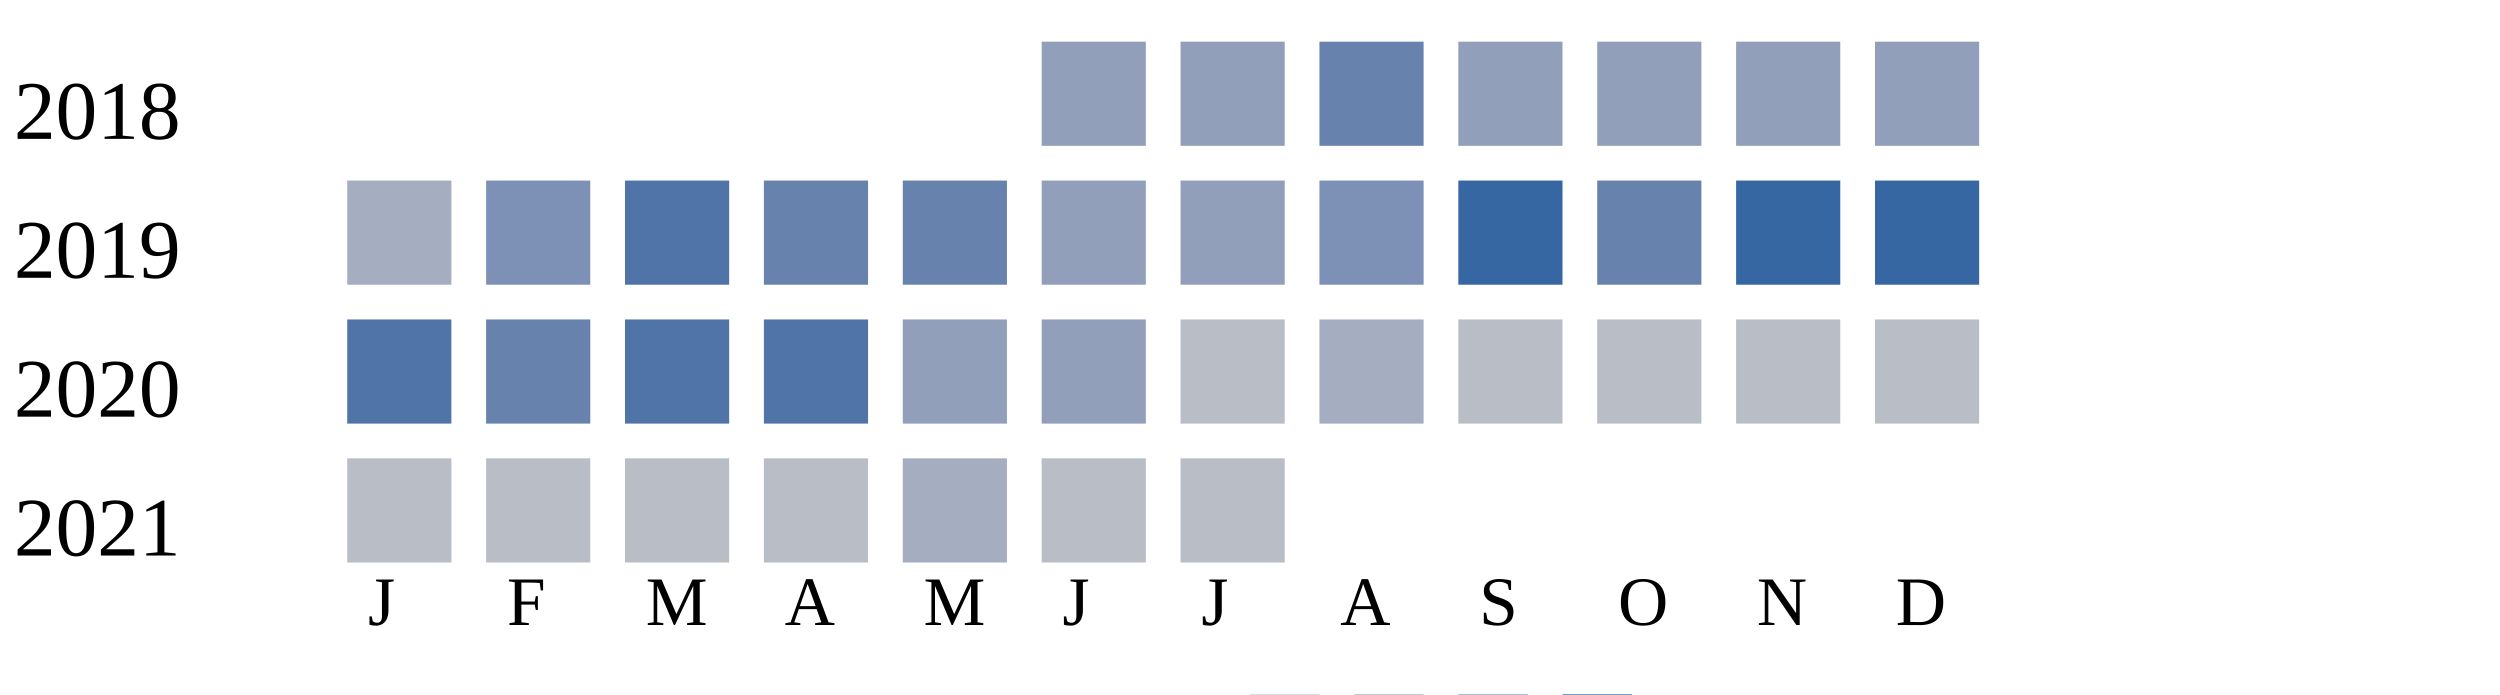
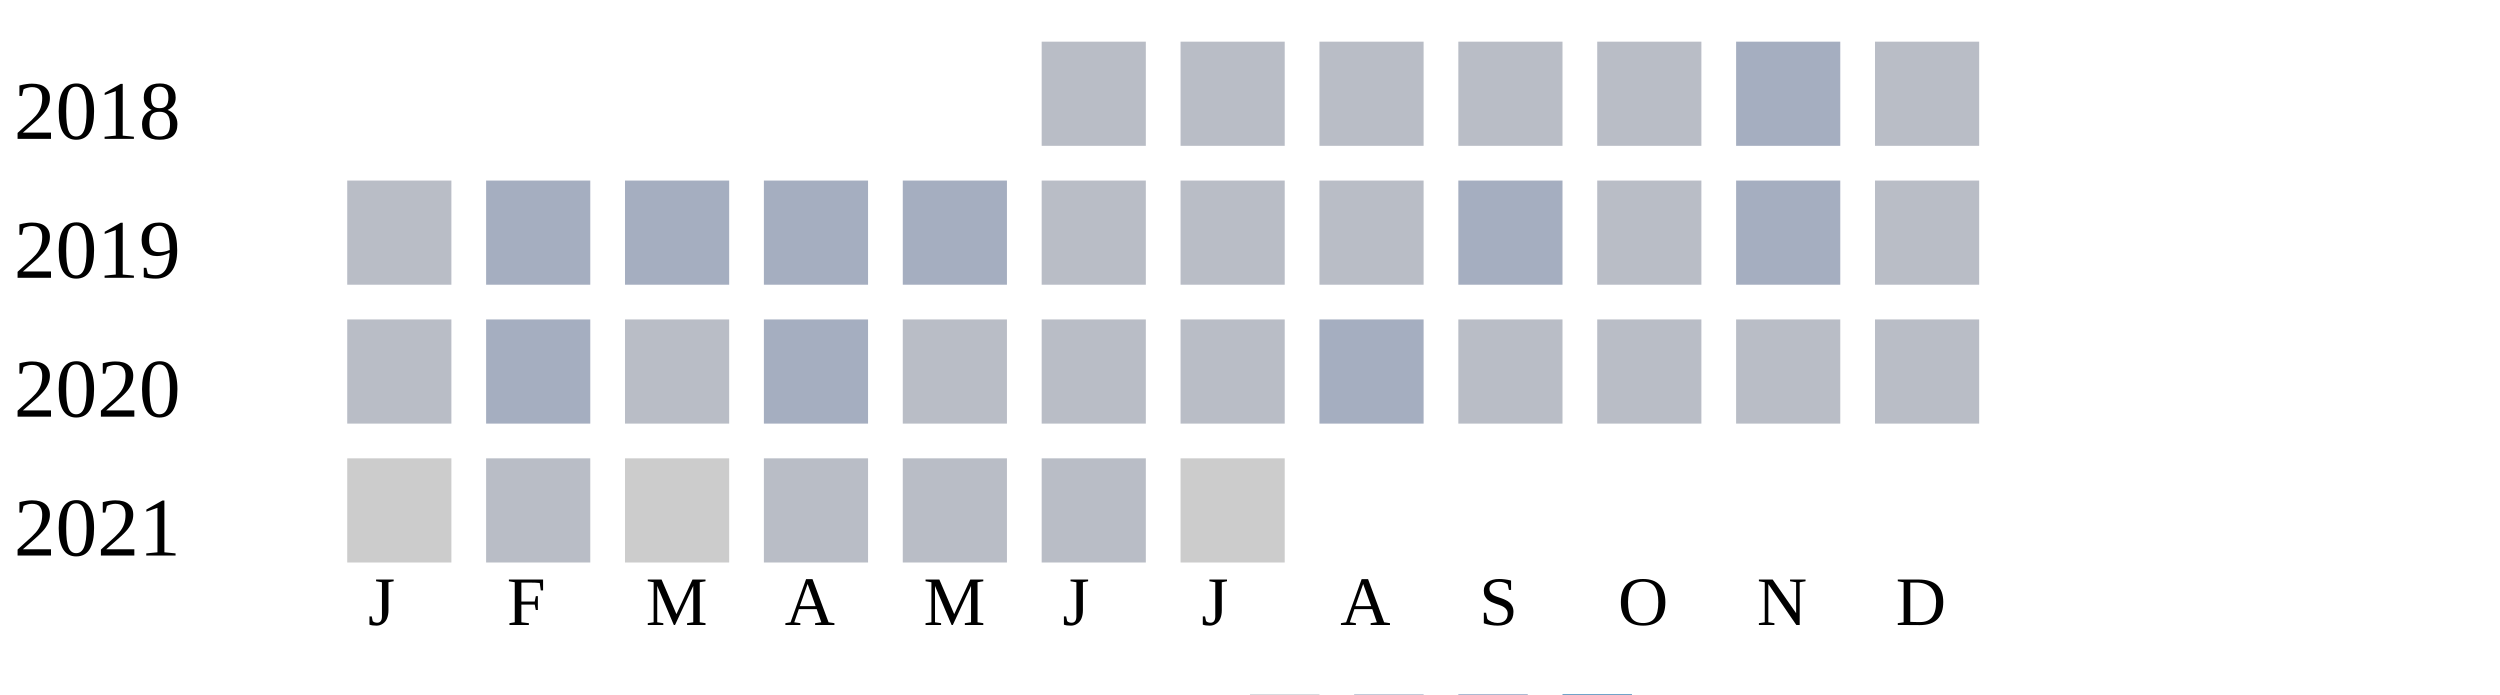
<svg xmlns="http://www.w3.org/2000/svg" width="360" height="100">
  <g transform="translate(0 0)">
    <text x="2" y="20">2018</text>
-     <rect x="150" y="6" width="15" height="15" fill="#919fba" />
-     <rect x="170" y="6" width="15" height="15" fill="#919fba" />
-     <rect x="190" y="6" width="15" height="15" fill="#6882ae" />
-     <rect x="210" y="6" width="15" height="15" fill="#919fba" />
-     <rect x="230" y="6" width="15" height="15" fill="#919fba" />
-     <rect x="250" y="6" width="15" height="15" fill="#919fba" />
-     <rect x="270" y="6" width="15" height="15" fill="#919fba" />
+     <rect x="150" y="6" width="15" height="15" fill="#b9bdc6" />
+     <rect x="170" y="6" width="15" height="15" fill="#b9bdc6" />
+     <rect x="190" y="6" width="15" height="15" fill="#b9bdc6" />
+     <rect x="210" y="6" width="15" height="15" fill="#b9bdc6" />
+     <rect x="230" y="6" width="15" height="15" fill="#b9bdc6" />
+     <rect x="250" y="6" width="15" height="15" fill="#a5aec0" />
+     <rect x="270" y="6" width="15" height="15" fill="#b9bdc6" />
  </g>
  <g transform="translate(0 20)">
    <text x="2" y="20">2019</text>
-     <rect x="50" y="6" width="15" height="15" fill="#a5aec0" />
-     <rect x="70" y="6" width="15" height="15" fill="#7d90b5" />
-     <rect x="90" y="6" width="15" height="15" fill="#5174a8" />
-     <rect x="110" y="6" width="15" height="15" fill="#6882ae" />
-     <rect x="130" y="6" width="15" height="15" fill="#6882ae" />
-     <rect x="150" y="6" width="15" height="15" fill="#919fba" />
-     <rect x="170" y="6" width="15" height="15" fill="#919fba" />
-     <rect x="190" y="6" width="15" height="15" fill="#7d90b5" />
-     <rect x="210" y="6" width="15" height="15" fill="#3667a2" />
-     <rect x="230" y="6" width="15" height="15" fill="#6882ae" />
-     <rect x="250" y="6" width="15" height="15" fill="#3667a2" />
-     <rect x="270" y="6" width="15" height="15" fill="#3667a2" />
+     <rect x="50" y="6" width="15" height="15" fill="#b9bdc6" />
+     <rect x="70" y="6" width="15" height="15" fill="#a5aec0" />
+     <rect x="90" y="6" width="15" height="15" fill="#a5aec0" />
+     <rect x="110" y="6" width="15" height="15" fill="#a5aec0" />
+     <rect x="130" y="6" width="15" height="15" fill="#a5aec0" />
+     <rect x="150" y="6" width="15" height="15" fill="#b9bdc6" />
+     <rect x="170" y="6" width="15" height="15" fill="#b9bdc6" />
+     <rect x="190" y="6" width="15" height="15" fill="#b9bdc6" />
+     <rect x="210" y="6" width="15" height="15" fill="#a5aec0" />
+     <rect x="230" y="6" width="15" height="15" fill="#b9bdc6" />
+     <rect x="250" y="6" width="15" height="15" fill="#a5aec0" />
+     <rect x="270" y="6" width="15" height="15" fill="#b9bdc6" />
  </g>
  <g transform="translate(0 40)">
    <text x="2" y="20">2020</text>
-     <rect x="50" y="6" width="15" height="15" fill="#5174a8" />
-     <rect x="70" y="6" width="15" height="15" fill="#6882ae" />
-     <rect x="90" y="6" width="15" height="15" fill="#5174a8" />
-     <rect x="110" y="6" width="15" height="15" fill="#5174a8" />
-     <rect x="130" y="6" width="15" height="15" fill="#919fba" />
-     <rect x="150" y="6" width="15" height="15" fill="#919fba" />
+     <rect x="50" y="6" width="15" height="15" fill="#b9bdc6" />
+     <rect x="70" y="6" width="15" height="15" fill="#a5aec0" />
+     <rect x="90" y="6" width="15" height="15" fill="#b9bdc6" />
+     <rect x="110" y="6" width="15" height="15" fill="#a5aec0" />
+     <rect x="130" y="6" width="15" height="15" fill="#b9bdc6" />
+     <rect x="150" y="6" width="15" height="15" fill="#b9bdc6" />
    <rect x="170" y="6" width="15" height="15" fill="#b9bdc6" />
    <rect x="190" y="6" width="15" height="15" fill="#a5aec0" />
    <rect x="210" y="6" width="15" height="15" fill="#b9bdc6" />
    <rect x="230" y="6" width="15" height="15" fill="#b9bdc6" />
    <rect x="250" y="6" width="15" height="15" fill="#b9bdc6" />
    <rect x="270" y="6" width="15" height="15" fill="#b9bdc6" />
  </g>
  <g transform="translate(0 60)">
    <text x="2" y="20">2021</text>
-     <rect x="50" y="6" width="15" height="15" fill="#b9bdc6" />
+     <rect x="50" y="6" width="15" height="15" fill="#cccccc" />
    <rect x="70" y="6" width="15" height="15" fill="#b9bdc6" />
-     <rect x="90" y="6" width="15" height="15" fill="#b9bdc6" />
+     <rect x="90" y="6" width="15" height="15" fill="#cccccc" />
    <rect x="110" y="6" width="15" height="15" fill="#b9bdc6" />
-     <rect x="130" y="6" width="15" height="15" fill="#a5aec0" />
+     <rect x="130" y="6" width="15" height="15" fill="#b9bdc6" />
    <rect x="150" y="6" width="15" height="15" fill="#b9bdc6" />
-     <rect x="170" y="6" width="15" height="15" fill="#b9bdc6" />
+     <rect x="170" y="6" width="15" height="15" fill="#cccccc" />
  </g>
  <text style="font-size: 10px; text-align: center" x="53" y="90">J</text>
  <text style="font-size: 10px; text-align: center" x="73" y="90">F</text>
  <text style="font-size: 10px; text-align: center" x="93" y="90">M</text>
  <text style="font-size: 10px; text-align: center" x="113" y="90">A</text>
  <text style="font-size: 10px; text-align: center" x="133" y="90">M</text>
  <text style="font-size: 10px; text-align: center" x="153" y="90">J</text>
  <text style="font-size: 10px; text-align: center" x="173" y="90">J</text>
  <text style="font-size: 10px; text-align: center" x="193" y="90">A</text>
  <text style="font-size: 10px; text-align: center" x="213" y="90">S</text>
  <text style="font-size: 10px; text-align: center" x="233" y="90">O</text>
  <text style="font-size: 10px; text-align: center" x="253" y="90">N</text>
  <text style="font-size: 10px; text-align: center" x="273" y="90">D</text>
  <text style="font-size: 10px;" x="155" y="109">Less</text>
  <rect fill="#b9bdc6" width="10" height="10" x="180" y="100" />
  <rect fill="#919fba" width="10" height="10" x="195" y="100" />
  <rect fill="#6882ae" width="10" height="10" x="210" y="100" />
  <rect fill="#005a9c" width="10" height="10" x="225" y="100" />
  <text x="240" y="109" style="font-size: 10px;">More</text>
</svg>
